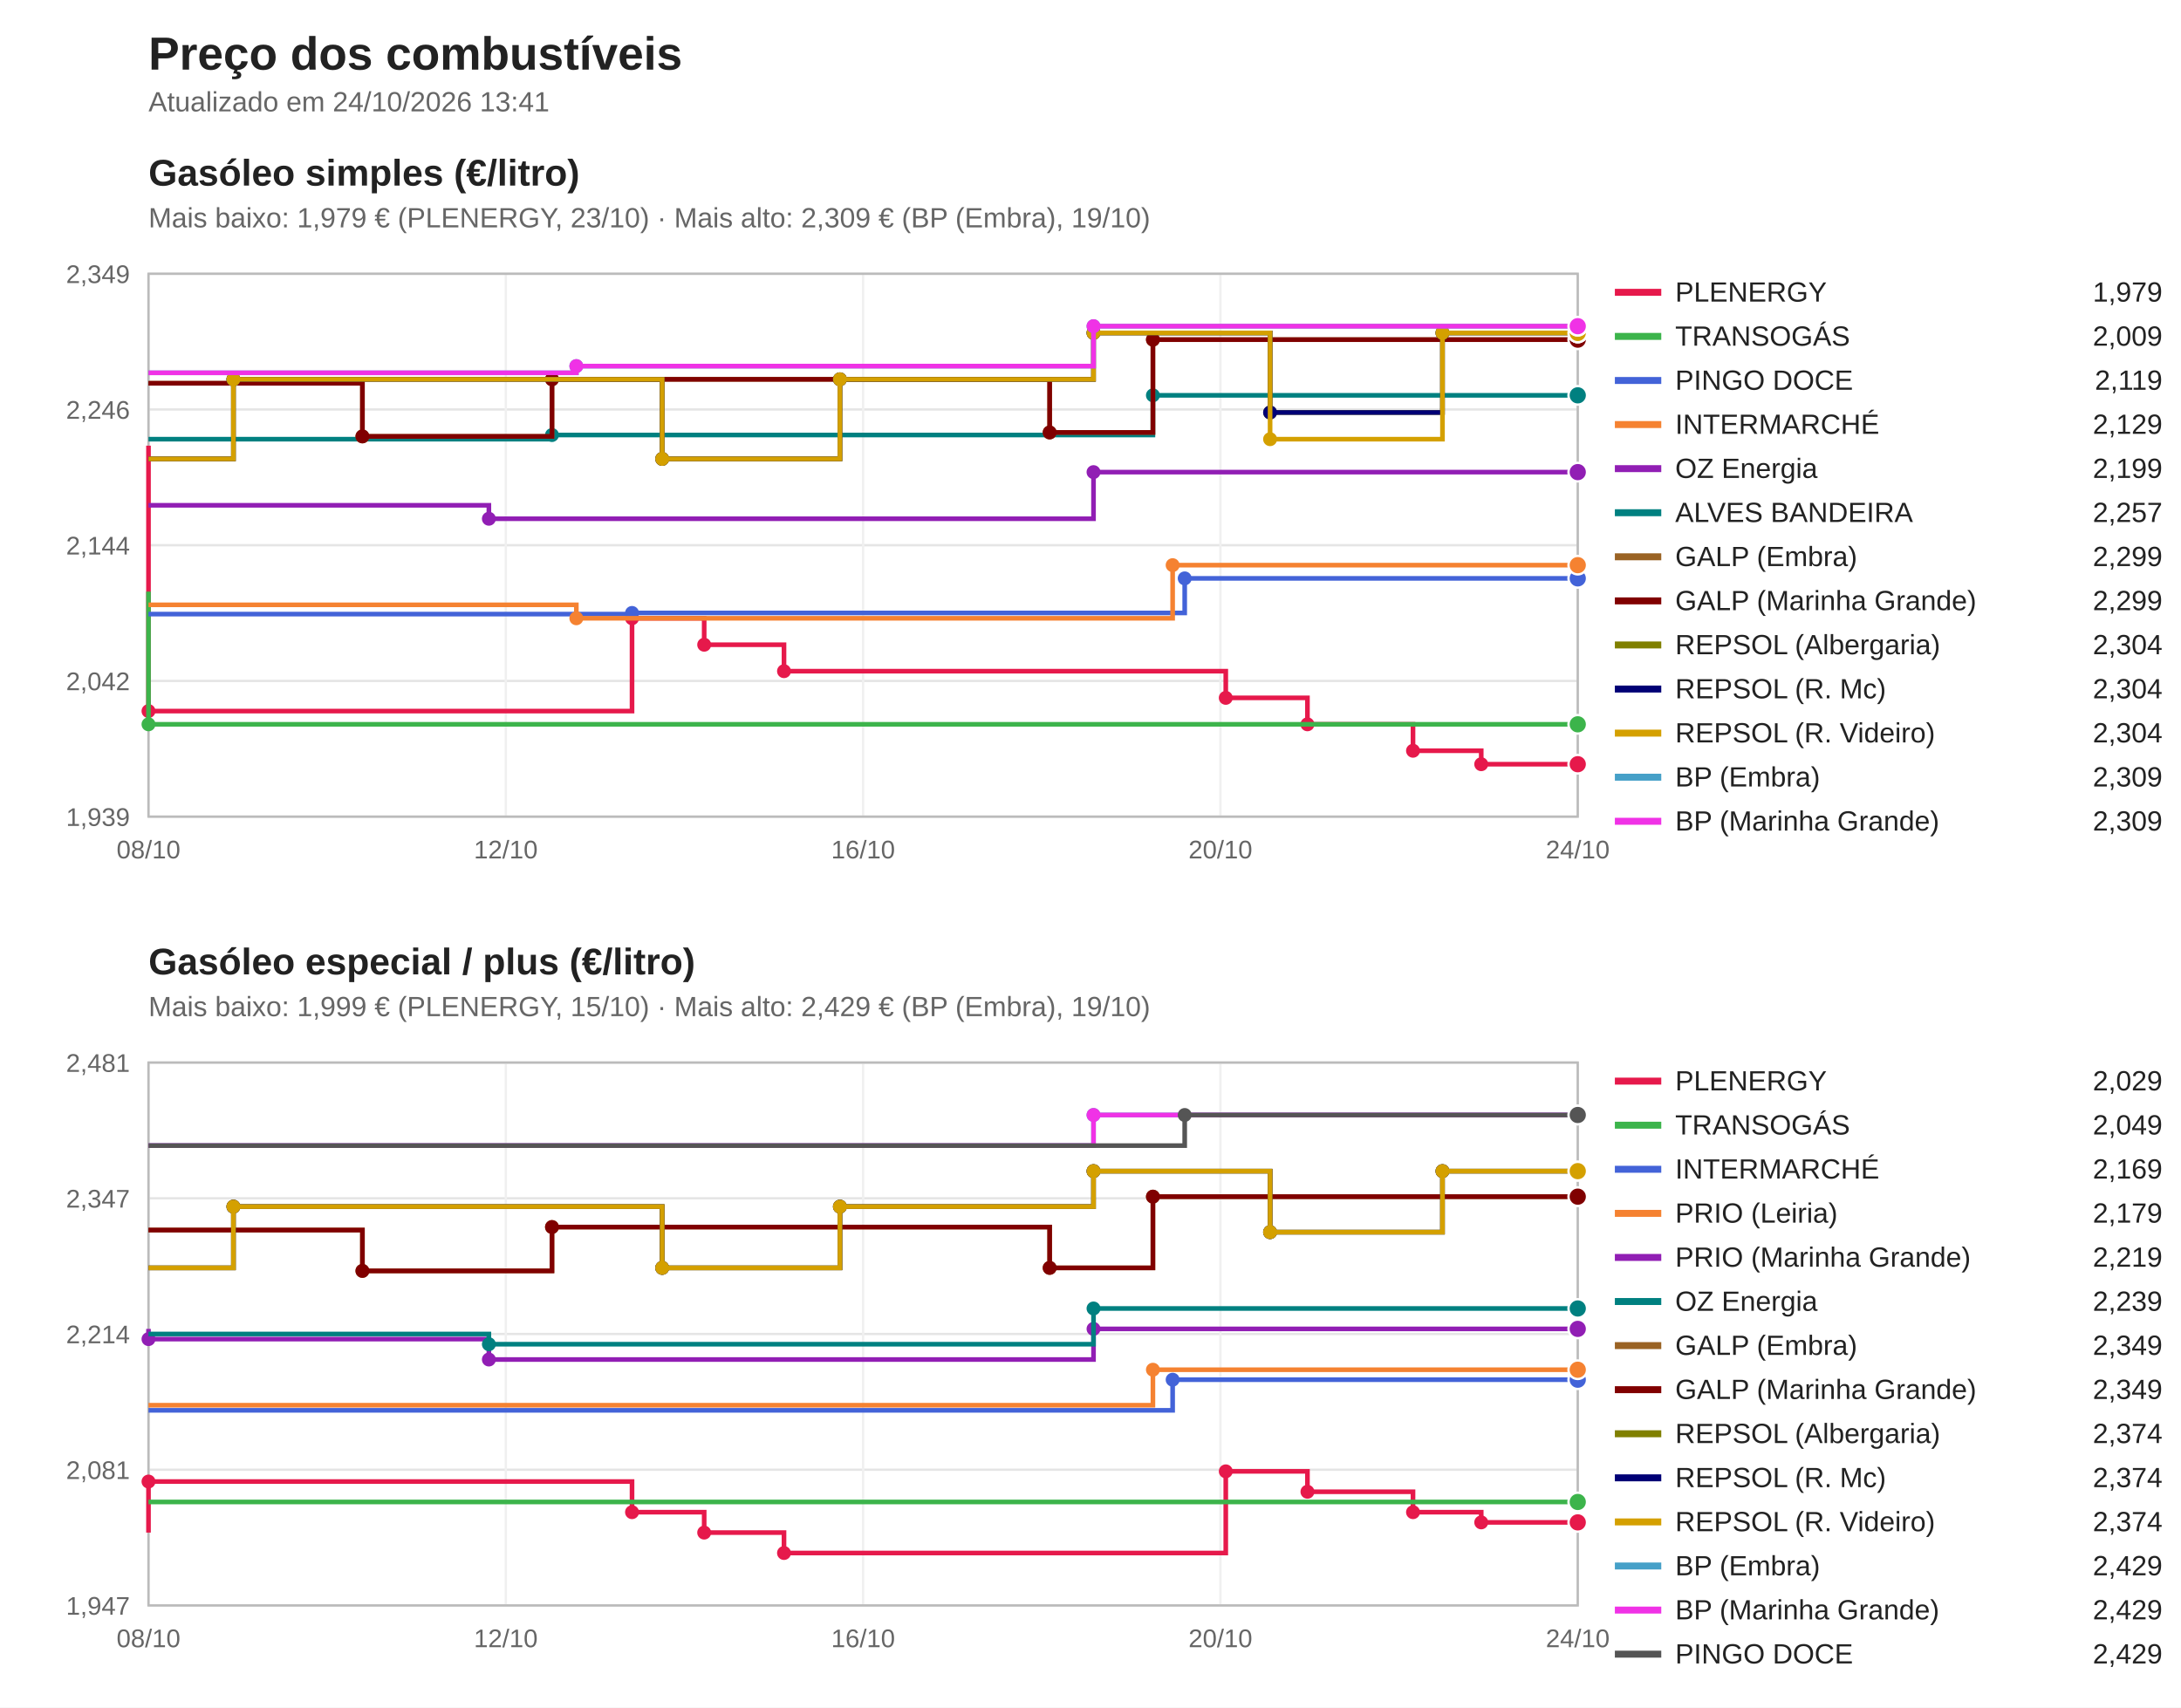
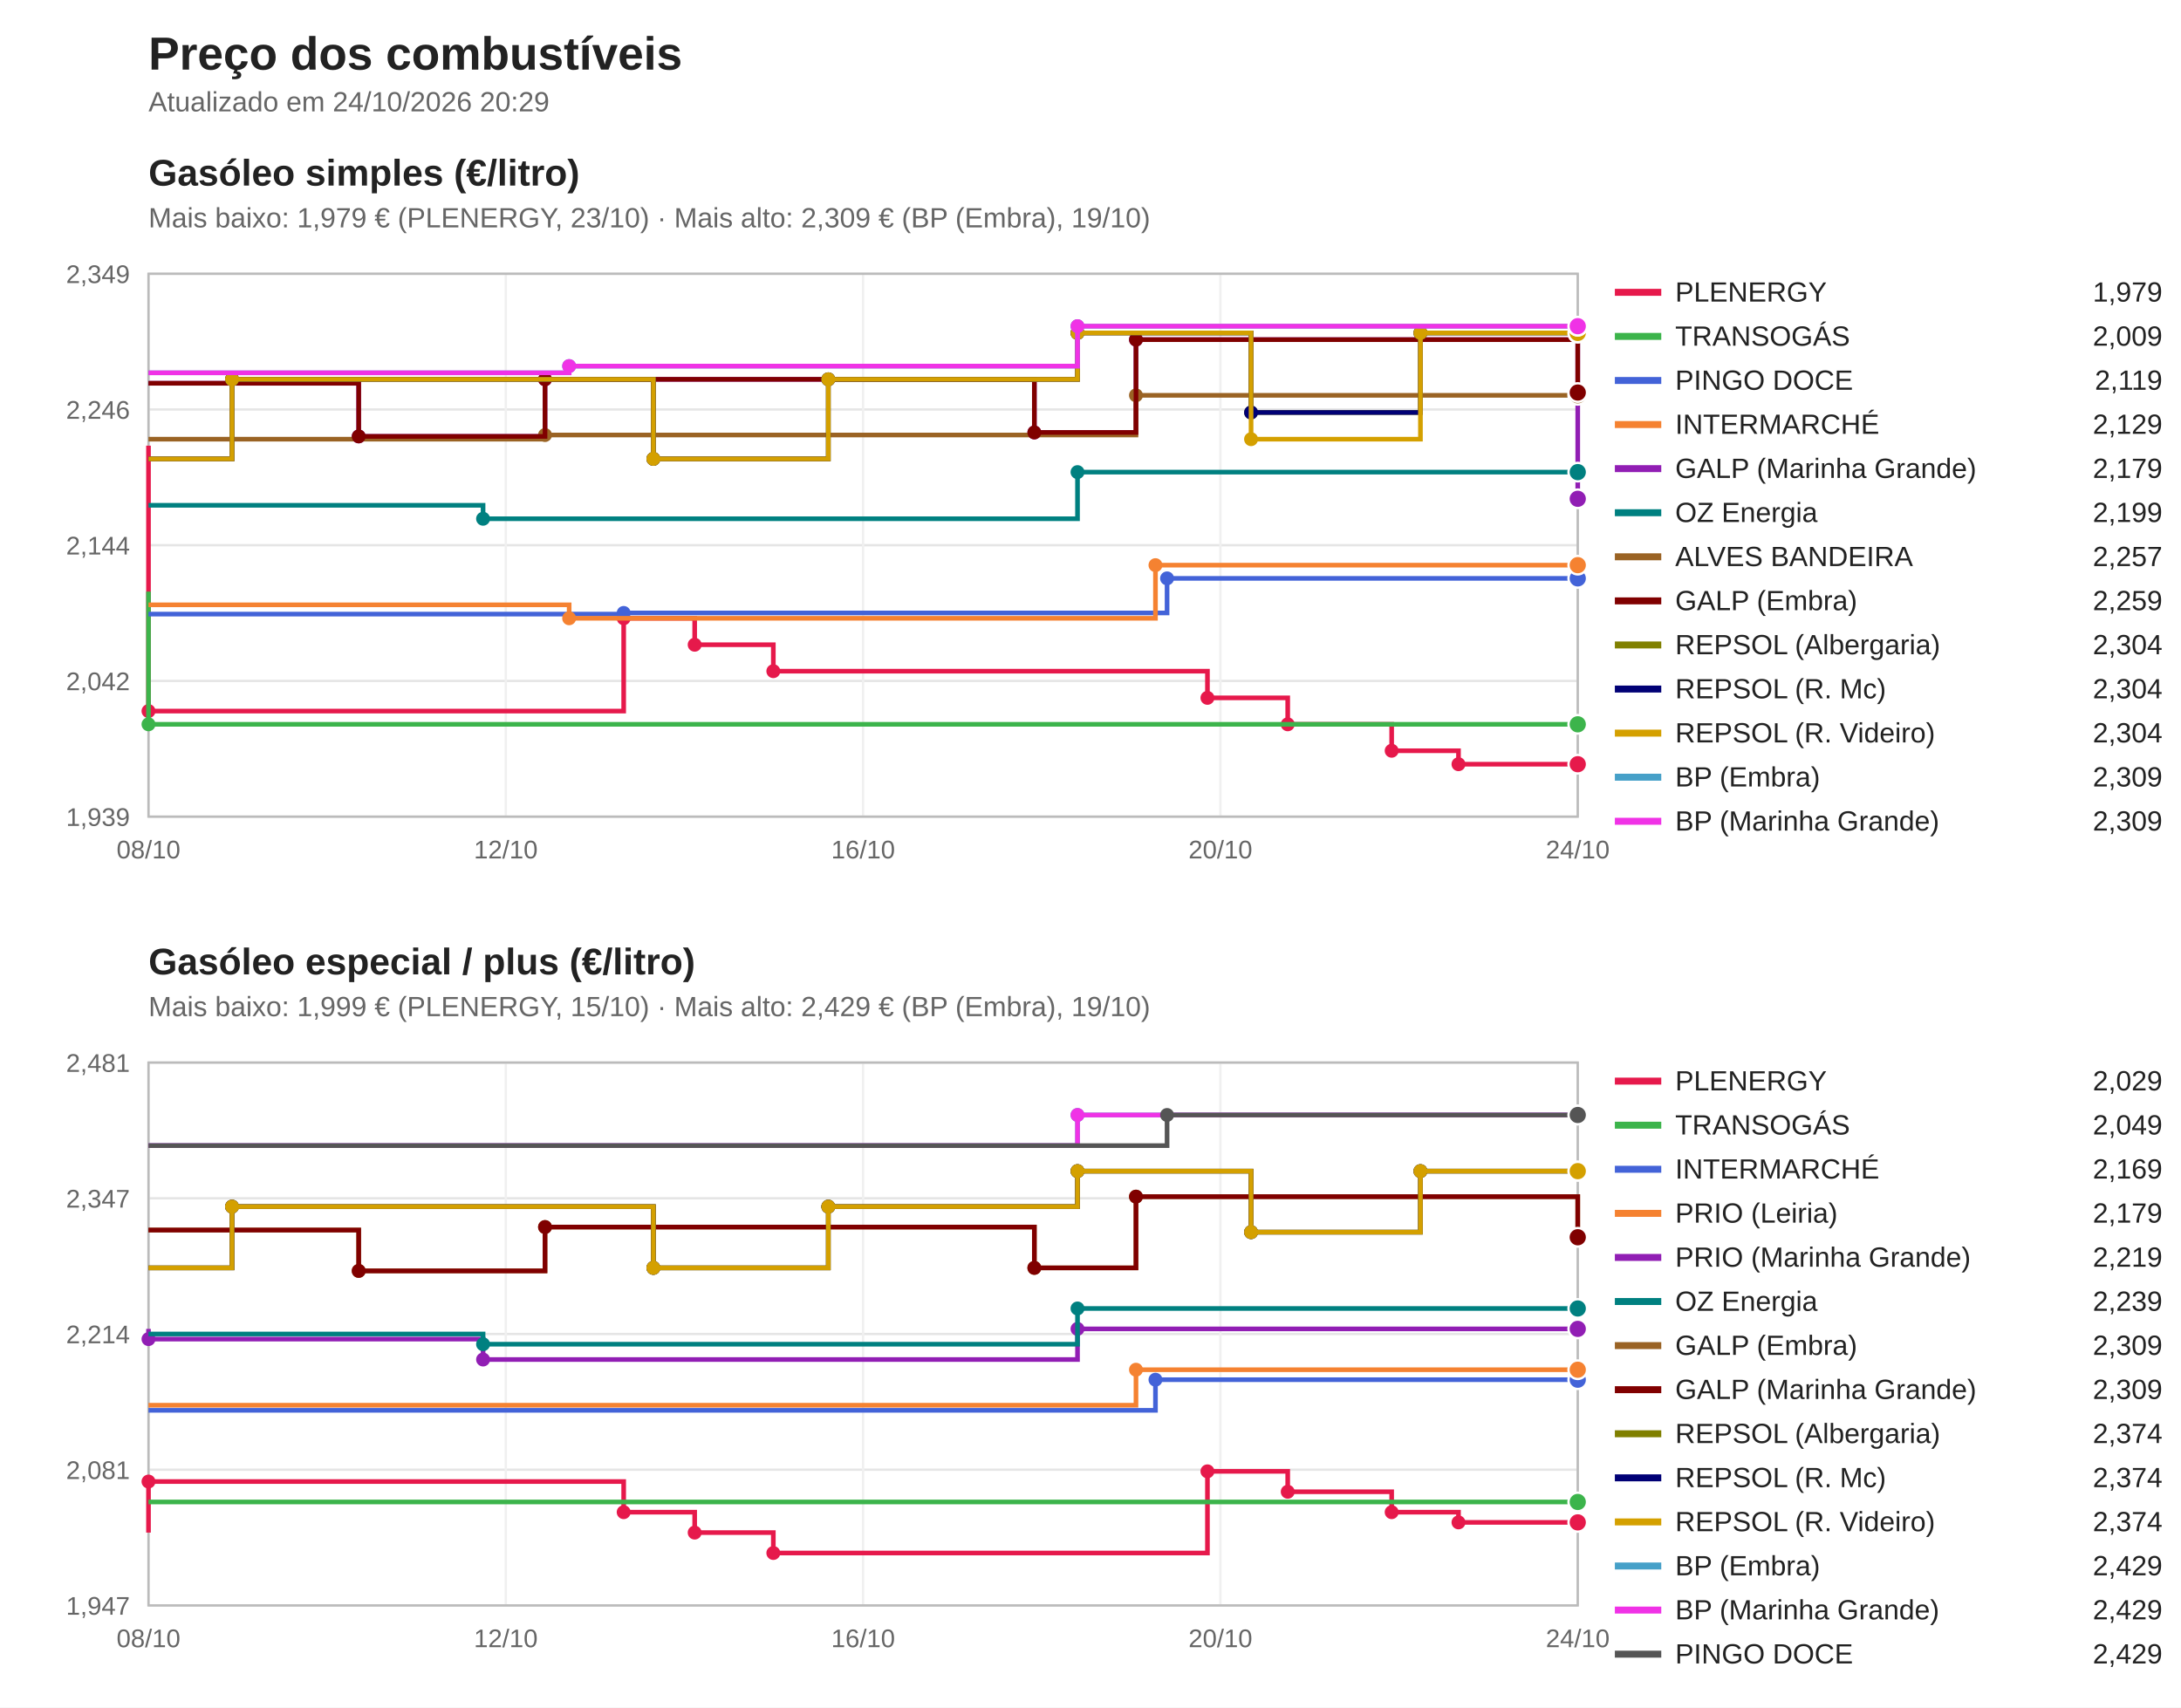
<svg xmlns="http://www.w3.org/2000/svg" viewBox="0 0 940 736" width="940" height="736" font-family="Segoe UI, Arial, sans-serif">
  <rect width="940" height="736" fill="#ffffff" />
  <text x="64" y="30" font-size="20" font-weight="bold" fill="#222">Preço dos combustíveis</text>
-   <text x="64" y="48" font-size="12" fill="#666">Atualizado em 24/10/2026 13:41</text>
+   <text x="64" y="48" font-size="12" fill="#666">Atualizado em 24/10/2026 20:29</text>
  <text x="64" y="80" font-size="16" font-weight="bold" fill="#222">Gasóleo simples (€/litro)</text>
  <text x="64" y="98" font-size="12" fill="#666">Mais baixo: 1,979 € (PLENERGY, 23/10) · Mais alto: 2,309 € (BP (Embra), 19/10)</text>
  <line x1="64" y1="352.0" x2="680" y2="352.0" stroke="#e5e5e5" />
  <text x="56" y="356.0" font-size="11" fill="#666" text-anchor="end">1,939</text>
  <line x1="64" y1="293.5" x2="680" y2="293.5" stroke="#e5e5e5" />
  <text x="56" y="297.5" font-size="11" fill="#666" text-anchor="end">2,042</text>
  <line x1="64" y1="235.0" x2="680" y2="235.0" stroke="#e5e5e5" />
  <text x="56" y="239.0" font-size="11" fill="#666" text-anchor="end">2,144</text>
  <line x1="64" y1="176.5" x2="680" y2="176.5" stroke="#e5e5e5" />
  <text x="56" y="180.5" font-size="11" fill="#666" text-anchor="end">2,246</text>
  <line x1="64" y1="118.0" x2="680" y2="118.0" stroke="#e5e5e5" />
  <text x="56" y="122.0" font-size="11" fill="#666" text-anchor="end">2,349</text>
  <line x1="64.0" y1="118" x2="64.0" y2="352" stroke="#f0f0f0" />
  <text x="64.0" y="370" font-size="11" fill="#666" text-anchor="middle">08/10</text>
  <line x1="218.0" y1="118" x2="218.0" y2="352" stroke="#f0f0f0" />
  <text x="218.0" y="370" font-size="11" fill="#666" text-anchor="middle">12/10</text>
  <line x1="372.0" y1="118" x2="372.0" y2="352" stroke="#f0f0f0" />
  <text x="372.0" y="370" font-size="11" fill="#666" text-anchor="middle">16/10</text>
  <line x1="526.0" y1="118" x2="526.0" y2="352" stroke="#f0f0f0" />
  <text x="526.0" y="370" font-size="11" fill="#666" text-anchor="middle">20/10</text>
  <line x1="680.0" y1="118" x2="680.0" y2="352" stroke="#f0f0f0" />
  <text x="680.0" y="370" font-size="11" fill="#666" text-anchor="middle">24/10</text>
  <rect x="64" y="118" width="616" height="234" fill="none" stroke="#bbb" />
-   <path d="M64.0,192.1 H64.0 V306.5 H272.4 V266.5 H303.5 V277.9 H337.9 V289.3 H528.3 V300.8 H563.5 V312.2 H609.0 V323.6 H638.4 V329.4 H680.0 V329.4" fill="none" stroke="#e6194b" stroke-width="2" />
+   <path d="M64.0,192.1 H64.0 V306.5 H268.8 V266.5 H299.4 V277.9 H333.3 V289.3 H520.4 V300.8 H555.0 V312.2 H599.8 V323.6 H628.6 V329.4 H680.0 V329.4" fill="none" stroke="#e6194b" stroke-width="2" />
  <circle cx="64.0" cy="306.5" r="3" fill="#e6194b" />
-   <circle cx="272.4" cy="266.5" r="3" fill="#e6194b" />
-   <circle cx="303.5" cy="277.9" r="3" fill="#e6194b" />
-   <circle cx="337.9" cy="289.3" r="3" fill="#e6194b" />
-   <circle cx="528.3" cy="300.8" r="3" fill="#e6194b" />
-   <circle cx="563.5" cy="312.2" r="3" fill="#e6194b" />
-   <circle cx="609.0" cy="323.6" r="3" fill="#e6194b" />
-   <circle cx="638.4" cy="329.4" r="3" fill="#e6194b" />
+   <circle cx="268.8" cy="266.5" r="3" fill="#e6194b" />
+   <circle cx="299.4" cy="277.9" r="3" fill="#e6194b" />
+   <circle cx="333.3" cy="289.3" r="3" fill="#e6194b" />
+   <circle cx="520.4" cy="300.8" r="3" fill="#e6194b" />
+   <circle cx="555.0" cy="312.2" r="3" fill="#e6194b" />
+   <circle cx="599.8" cy="323.6" r="3" fill="#e6194b" />
+   <circle cx="628.6" cy="329.4" r="3" fill="#e6194b" />
  <circle cx="680.0" cy="329.4" r="4" fill="#e6194b" stroke="#fff" />
  <line x1="696" y1="126" x2="716" y2="126" stroke="#e6194b" stroke-width="3" />
  <text x="722" y="130" font-size="12" fill="#222">PLENERGY</text>
  <text x="932" y="130" font-size="12" fill="#222" text-anchor="end">1,979</text>
  <path d="M64.0,255.0 H64.0 V312.2 H680.0 V312.2" fill="none" stroke="#3cb44b" stroke-width="2" />
  <circle cx="64.0" cy="312.2" r="3" fill="#3cb44b" />
  <circle cx="680.0" cy="312.2" r="4" fill="#3cb44b" stroke="#fff" />
  <line x1="696" y1="145" x2="716" y2="145" stroke="#3cb44b" stroke-width="3" />
  <text x="722" y="149" font-size="12" fill="#222">TRANSOGÁS</text>
  <text x="932" y="149" font-size="12" fill="#222" text-anchor="end">2,009</text>
-   <path d="M64.0,264.7 H272.4 V264.2 H510.6 V249.3 H680.0 V249.3" fill="none" stroke="#4363d8" stroke-width="2" />
-   <circle cx="272.4" cy="264.2" r="3" fill="#4363d8" />
-   <circle cx="510.6" cy="249.3" r="3" fill="#4363d8" />
+   <path d="M64.0,264.7 H268.8 V264.2 H503.0 V249.3 H680.0 V249.3" fill="none" stroke="#4363d8" stroke-width="2" />
+   <circle cx="268.8" cy="264.2" r="3" fill="#4363d8" />
+   <circle cx="503.0" cy="249.3" r="3" fill="#4363d8" />
  <circle cx="680.0" cy="249.3" r="4" fill="#4363d8" stroke="#fff" />
  <line x1="696" y1="164" x2="716" y2="164" stroke="#4363d8" stroke-width="3" />
  <text x="722" y="168" font-size="12" fill="#222">PINGO DOCE</text>
  <text x="932" y="168" font-size="12" fill="#222" text-anchor="end">2,119</text>
-   <path d="M64.0,260.7 H248.4 V266.5 H505.4 V243.6 H680.0 V243.6" fill="none" stroke="#f58231" stroke-width="2" />
-   <circle cx="248.4" cy="266.5" r="3" fill="#f58231" />
-   <circle cx="505.4" cy="243.6" r="3" fill="#f58231" />
+   <path d="M64.0,260.7 H245.3 V266.5 H498.0 V243.6 H680.0 V243.6" fill="none" stroke="#f58231" stroke-width="2" />
+   <circle cx="245.3" cy="266.5" r="3" fill="#f58231" />
+   <circle cx="498.0" cy="243.6" r="3" fill="#f58231" />
  <circle cx="680.0" cy="243.6" r="4" fill="#f58231" stroke="#fff" />
  <line x1="696" y1="183" x2="716" y2="183" stroke="#f58231" stroke-width="3" />
  <text x="722" y="187" font-size="12" fill="#222">INTERMARCHÉ</text>
  <text x="932" y="187" font-size="12" fill="#222" text-anchor="end">2,129</text>
-   <path d="M64.0,217.8 H210.7 V223.6 H471.3 V203.5 H680.0 V203.5" fill="none" stroke="#911eb4" stroke-width="2" />
-   <circle cx="210.7" cy="223.6" r="3" fill="#911eb4" />
-   <circle cx="471.3" cy="203.5" r="3" fill="#911eb4" />
-   <circle cx="680.0" cy="203.5" r="4" fill="#911eb4" stroke="#fff" />
+   <path d="M64.0,165.2 H154.6 V188.1 H234.9 V163.5 H445.8 V186.4 H489.6 V146.4 H680.0 V215.0 H680.0 V215.0" fill="none" stroke="#911eb4" stroke-width="2" />
+   <circle cx="154.6" cy="188.1" r="3" fill="#911eb4" />
+   <circle cx="234.9" cy="163.5" r="3" fill="#911eb4" />
+   <circle cx="445.8" cy="186.4" r="3" fill="#911eb4" />
+   <circle cx="489.6" cy="146.4" r="3" fill="#911eb4" />
+   <circle cx="680.0" cy="215.0" r="3" fill="#911eb4" />
+   <circle cx="680.0" cy="215.0" r="4" fill="#911eb4" stroke="#fff" />
  <line x1="696" y1="202" x2="716" y2="202" stroke="#911eb4" stroke-width="3" />
-   <text x="722" y="206" font-size="12" fill="#222">OZ Energia</text>
-   <text x="932" y="206" font-size="12" fill="#222" text-anchor="end">2,199</text>
-   <path d="M64.0,189.3 H237.9 V187.5 H496.9 V170.4 H680.0 V170.4" fill="none" stroke="#008080" stroke-width="2" />
-   <circle cx="237.9" cy="187.5" r="3" fill="#008080" />
-   <circle cx="496.9" cy="170.4" r="3" fill="#008080" />
-   <circle cx="680.0" cy="170.4" r="4" fill="#008080" stroke="#fff" />
+   <text x="722" y="206" font-size="12" fill="#222">GALP (Marinha Grande)</text>
+   <text x="932" y="206" font-size="12" fill="#222" text-anchor="end">2,179</text>
+   <path d="M64.0,217.8 H208.2 V223.6 H464.4 V203.5 H680.0 V203.5" fill="none" stroke="#008080" stroke-width="2" />
+   <circle cx="208.2" cy="223.6" r="3" fill="#008080" />
+   <circle cx="464.4" cy="203.5" r="3" fill="#008080" />
+   <circle cx="680.0" cy="203.5" r="4" fill="#008080" stroke="#fff" />
  <line x1="696" y1="221" x2="716" y2="221" stroke="#008080" stroke-width="3" />
-   <text x="722" y="225" font-size="12" fill="#222">ALVES BANDEIRA</text>
-   <text x="932" y="225" font-size="12" fill="#222" text-anchor="end">2,257</text>
-   <path d="M64.0,165.2 H156.2 V188.1 H237.9 V163.5 H452.4 V186.4 H496.9 V146.4 H680.0 V146.4" fill="none" stroke="#9a6324" stroke-width="2" />
-   <circle cx="156.2" cy="188.1" r="3" fill="#9a6324" />
-   <circle cx="237.9" cy="163.5" r="3" fill="#9a6324" />
-   <circle cx="452.4" cy="186.4" r="3" fill="#9a6324" />
-   <circle cx="496.9" cy="146.4" r="3" fill="#9a6324" />
-   <circle cx="680.0" cy="146.4" r="4" fill="#9a6324" stroke="#fff" />
+   <text x="722" y="225" font-size="12" fill="#222">OZ Energia</text>
+   <text x="932" y="225" font-size="12" fill="#222" text-anchor="end">2,199</text>
+   <path d="M64.0,189.3 H234.9 V187.5 H489.6 V170.4 H680.0 V170.4" fill="none" stroke="#9a6324" stroke-width="2" />
+   <circle cx="234.9" cy="187.5" r="3" fill="#9a6324" />
+   <circle cx="489.6" cy="170.4" r="3" fill="#9a6324" />
+   <circle cx="680.0" cy="170.4" r="4" fill="#9a6324" stroke="#fff" />
  <line x1="696" y1="240" x2="716" y2="240" stroke="#9a6324" stroke-width="3" />
-   <text x="722" y="244" font-size="12" fill="#222">GALP (Embra)</text>
-   <text x="932" y="244" font-size="12" fill="#222" text-anchor="end">2,299</text>
-   <path d="M64.0,165.2 H156.2 V188.1 H237.9 V163.5 H452.4 V186.4 H496.9 V146.4 H680.0 V146.4" fill="none" stroke="#800000" stroke-width="2" />
-   <circle cx="156.2" cy="188.1" r="3" fill="#800000" />
-   <circle cx="237.9" cy="163.5" r="3" fill="#800000" />
-   <circle cx="452.4" cy="186.4" r="3" fill="#800000" />
-   <circle cx="496.9" cy="146.4" r="3" fill="#800000" />
-   <circle cx="680.0" cy="146.4" r="4" fill="#800000" stroke="#fff" />
+   <text x="722" y="244" font-size="12" fill="#222">ALVES BANDEIRA</text>
+   <text x="932" y="244" font-size="12" fill="#222" text-anchor="end">2,257</text>
+   <path d="M64.0,165.2 H154.6 V188.1 H234.9 V163.5 H445.8 V186.4 H489.6 V146.4 H680.0 V169.2 H680.0 V169.2" fill="none" stroke="#800000" stroke-width="2" />
+   <circle cx="154.6" cy="188.1" r="3" fill="#800000" />
+   <circle cx="234.9" cy="163.5" r="3" fill="#800000" />
+   <circle cx="445.8" cy="186.4" r="3" fill="#800000" />
+   <circle cx="489.6" cy="146.4" r="3" fill="#800000" />
+   <circle cx="680.0" cy="169.2" r="3" fill="#800000" />
+   <circle cx="680.0" cy="169.2" r="4" fill="#800000" stroke="#fff" />
  <line x1="696" y1="259" x2="716" y2="259" stroke="#800000" stroke-width="3" />
-   <text x="722" y="263" font-size="12" fill="#222">GALP (Marinha Grande)</text>
-   <text x="932" y="263" font-size="12" fill="#222" text-anchor="end">2,299</text>
-   <path d="M64.0,197.8 H100.6 V163.5 H285.4 V197.8 H362.0 V163.5 H471.3 V143.5 H547.4 V177.8 H621.7 V143.5 H680.0 V143.5" fill="none" stroke="#808000" stroke-width="2" />
-   <circle cx="100.6" cy="163.5" r="3" fill="#808000" />
-   <circle cx="285.4" cy="197.8" r="3" fill="#808000" />
-   <circle cx="362.0" cy="163.5" r="3" fill="#808000" />
-   <circle cx="471.3" cy="143.5" r="3" fill="#808000" />
-   <circle cx="547.4" cy="177.8" r="3" fill="#808000" />
-   <circle cx="621.7" cy="143.5" r="3" fill="#808000" />
+   <text x="722" y="263" font-size="12" fill="#222">GALP (Embra)</text>
+   <text x="932" y="263" font-size="12" fill="#222" text-anchor="end">2,259</text>
+   <path d="M64.0,197.8 H100.0 V163.5 H281.6 V197.8 H357.0 V163.5 H464.4 V143.5 H539.2 V177.8 H612.2 V143.5 H680.0 V143.5" fill="none" stroke="#808000" stroke-width="2" />
+   <circle cx="100.0" cy="163.5" r="3" fill="#808000" />
+   <circle cx="281.6" cy="197.8" r="3" fill="#808000" />
+   <circle cx="357.0" cy="163.5" r="3" fill="#808000" />
+   <circle cx="464.4" cy="143.5" r="3" fill="#808000" />
+   <circle cx="539.2" cy="177.8" r="3" fill="#808000" />
+   <circle cx="612.2" cy="143.5" r="3" fill="#808000" />
  <circle cx="680.0" cy="143.5" r="4" fill="#808000" stroke="#fff" />
  <line x1="696" y1="278" x2="716" y2="278" stroke="#808000" stroke-width="3" />
  <text x="722" y="282" font-size="12" fill="#222">REPSOL (Albergaria)</text>
  <text x="932" y="282" font-size="12" fill="#222" text-anchor="end">2,304</text>
-   <path d="M64.0,197.8 H100.6 V163.5 H285.4 V197.8 H362.0 V163.5 H471.3 V143.5 H547.4 V177.8 H621.7 V143.5 H680.0 V143.5" fill="none" stroke="#000075" stroke-width="2" />
-   <circle cx="100.6" cy="163.5" r="3" fill="#000075" />
-   <circle cx="285.4" cy="197.8" r="3" fill="#000075" />
-   <circle cx="362.0" cy="163.5" r="3" fill="#000075" />
-   <circle cx="471.3" cy="143.5" r="3" fill="#000075" />
-   <circle cx="547.4" cy="177.8" r="3" fill="#000075" />
-   <circle cx="621.7" cy="143.5" r="3" fill="#000075" />
+   <path d="M64.0,197.8 H100.0 V163.5 H281.6 V197.8 H357.0 V163.5 H464.4 V143.5 H539.2 V177.8 H612.2 V143.5 H680.0 V143.5" fill="none" stroke="#000075" stroke-width="2" />
+   <circle cx="100.0" cy="163.5" r="3" fill="#000075" />
+   <circle cx="281.6" cy="197.8" r="3" fill="#000075" />
+   <circle cx="357.0" cy="163.5" r="3" fill="#000075" />
+   <circle cx="464.4" cy="143.5" r="3" fill="#000075" />
+   <circle cx="539.2" cy="177.8" r="3" fill="#000075" />
+   <circle cx="612.2" cy="143.5" r="3" fill="#000075" />
  <circle cx="680.0" cy="143.5" r="4" fill="#000075" stroke="#fff" />
  <line x1="696" y1="297" x2="716" y2="297" stroke="#000075" stroke-width="3" />
  <text x="722" y="301" font-size="12" fill="#222">REPSOL (R. Mc)</text>
  <text x="932" y="301" font-size="12" fill="#222" text-anchor="end">2,304</text>
-   <path d="M64.0,197.8 H100.6 V163.5 H285.4 V197.8 H362.0 V163.5 H471.3 V143.5 H547.4 V189.3 H621.7 V143.5 H680.0 V143.5" fill="none" stroke="#d4a000" stroke-width="2" />
-   <circle cx="100.6" cy="163.5" r="3" fill="#d4a000" />
-   <circle cx="285.4" cy="197.8" r="3" fill="#d4a000" />
-   <circle cx="362.0" cy="163.5" r="3" fill="#d4a000" />
-   <circle cx="471.3" cy="143.5" r="3" fill="#d4a000" />
-   <circle cx="547.4" cy="189.3" r="3" fill="#d4a000" />
-   <circle cx="621.7" cy="143.5" r="3" fill="#d4a000" />
+   <path d="M64.0,197.8 H100.0 V163.5 H281.6 V197.8 H357.0 V163.5 H464.4 V143.5 H539.2 V189.3 H612.2 V143.5 H680.0 V143.5" fill="none" stroke="#d4a000" stroke-width="2" />
+   <circle cx="100.0" cy="163.5" r="3" fill="#d4a000" />
+   <circle cx="281.6" cy="197.8" r="3" fill="#d4a000" />
+   <circle cx="357.0" cy="163.5" r="3" fill="#d4a000" />
+   <circle cx="464.4" cy="143.5" r="3" fill="#d4a000" />
+   <circle cx="539.2" cy="189.3" r="3" fill="#d4a000" />
+   <circle cx="612.2" cy="143.5" r="3" fill="#d4a000" />
  <circle cx="680.0" cy="143.5" r="4" fill="#d4a000" stroke="#fff" />
  <line x1="696" y1="316" x2="716" y2="316" stroke="#d4a000" stroke-width="3" />
  <text x="722" y="320" font-size="12" fill="#222">REPSOL (R. Videiro)</text>
  <text x="932" y="320" font-size="12" fill="#222" text-anchor="end">2,304</text>
-   <path d="M64.0,160.7 H248.4 V157.8 H471.3 V140.6 H680.0 V140.6" fill="none" stroke="#46a0c8" stroke-width="2" />
-   <circle cx="248.4" cy="157.8" r="3" fill="#46a0c8" />
-   <circle cx="471.3" cy="140.6" r="3" fill="#46a0c8" />
+   <path d="M64.0,160.7 H245.3 V157.8 H464.4 V140.6 H680.0 V140.6" fill="none" stroke="#46a0c8" stroke-width="2" />
+   <circle cx="245.3" cy="157.8" r="3" fill="#46a0c8" />
+   <circle cx="464.4" cy="140.6" r="3" fill="#46a0c8" />
  <circle cx="680.0" cy="140.6" r="4" fill="#46a0c8" stroke="#fff" />
  <line x1="696" y1="335" x2="716" y2="335" stroke="#46a0c8" stroke-width="3" />
  <text x="722" y="339" font-size="12" fill="#222">BP (Embra)</text>
  <text x="932" y="339" font-size="12" fill="#222" text-anchor="end">2,309</text>
-   <path d="M64.0,160.7 H248.4 V157.8 H471.3 V140.6 H680.0 V140.6" fill="none" stroke="#f032e6" stroke-width="2" />
-   <circle cx="248.4" cy="157.8" r="3" fill="#f032e6" />
-   <circle cx="471.3" cy="140.6" r="3" fill="#f032e6" />
+   <path d="M64.0,160.7 H245.3 V157.8 H464.4 V140.6 H680.0 V140.6" fill="none" stroke="#f032e6" stroke-width="2" />
+   <circle cx="245.3" cy="157.8" r="3" fill="#f032e6" />
+   <circle cx="464.4" cy="140.6" r="3" fill="#f032e6" />
  <circle cx="680.0" cy="140.6" r="4" fill="#f032e6" stroke="#fff" />
  <line x1="696" y1="354" x2="716" y2="354" stroke="#f032e6" stroke-width="3" />
  <text x="722" y="358" font-size="12" fill="#222">BP (Marinha Grande)</text>
  <text x="932" y="358" font-size="12" fill="#222" text-anchor="end">2,309</text>
  <text x="64" y="420" font-size="16" font-weight="bold" fill="#222">Gasóleo especial / plus (€/litro)</text>
  <text x="64" y="438" font-size="12" fill="#666">Mais baixo: 1,999 € (PLENERGY, 15/10) · Mais alto: 2,429 € (BP (Embra), 19/10)</text>
  <line x1="64" y1="692.0" x2="680" y2="692.0" stroke="#e5e5e5" />
  <text x="56" y="696.0" font-size="11" fill="#666" text-anchor="end">1,947</text>
  <line x1="64" y1="633.5" x2="680" y2="633.5" stroke="#e5e5e5" />
  <text x="56" y="637.5" font-size="11" fill="#666" text-anchor="end">2,081</text>
  <line x1="64" y1="575.0" x2="680" y2="575.0" stroke="#e5e5e5" />
  <text x="56" y="579.0" font-size="11" fill="#666" text-anchor="end">2,214</text>
  <line x1="64" y1="516.5" x2="680" y2="516.5" stroke="#e5e5e5" />
  <text x="56" y="520.5" font-size="11" fill="#666" text-anchor="end">2,347</text>
  <line x1="64" y1="458.0" x2="680" y2="458.0" stroke="#e5e5e5" />
  <text x="56" y="462.0" font-size="11" fill="#666" text-anchor="end">2,481</text>
  <line x1="64.0" y1="458" x2="64.0" y2="692" stroke="#f0f0f0" />
  <text x="64.0" y="710" font-size="11" fill="#666" text-anchor="middle">08/10</text>
  <line x1="218.0" y1="458" x2="218.0" y2="692" stroke="#f0f0f0" />
  <text x="218.0" y="710" font-size="11" fill="#666" text-anchor="middle">12/10</text>
  <line x1="372.0" y1="458" x2="372.0" y2="692" stroke="#f0f0f0" />
  <text x="372.0" y="710" font-size="11" fill="#666" text-anchor="middle">16/10</text>
  <line x1="526.0" y1="458" x2="526.0" y2="692" stroke="#f0f0f0" />
  <text x="526.0" y="710" font-size="11" fill="#666" text-anchor="middle">20/10</text>
  <line x1="680.0" y1="458" x2="680.0" y2="692" stroke="#f0f0f0" />
  <text x="680.0" y="710" font-size="11" fill="#666" text-anchor="middle">24/10</text>
  <rect x="64" y="458" width="616" height="234" fill="none" stroke="#bbb" />
-   <path d="M64.0,660.6 H64.0 V638.6 H272.4 V651.8 H303.5 V660.6 H337.9 V669.4 H528.3 V634.2 H563.5 V643.0 H609.0 V651.8 H638.4 V656.2 H680.0 V656.2" fill="none" stroke="#e6194b" stroke-width="2" />
+   <path d="M64.0,660.6 H64.0 V638.6 H268.8 V651.8 H299.4 V660.6 H333.3 V669.4 H520.4 V634.2 H555.0 V643.0 H599.8 V651.8 H628.6 V656.2 H680.0 V656.2" fill="none" stroke="#e6194b" stroke-width="2" />
  <circle cx="64.0" cy="638.6" r="3" fill="#e6194b" />
-   <circle cx="272.4" cy="651.8" r="3" fill="#e6194b" />
-   <circle cx="303.5" cy="660.6" r="3" fill="#e6194b" />
-   <circle cx="337.9" cy="669.4" r="3" fill="#e6194b" />
-   <circle cx="528.3" cy="634.2" r="3" fill="#e6194b" />
-   <circle cx="563.5" cy="643.0" r="3" fill="#e6194b" />
-   <circle cx="609.0" cy="651.8" r="3" fill="#e6194b" />
-   <circle cx="638.4" cy="656.2" r="3" fill="#e6194b" />
+   <circle cx="268.8" cy="651.8" r="3" fill="#e6194b" />
+   <circle cx="299.4" cy="660.6" r="3" fill="#e6194b" />
+   <circle cx="333.3" cy="669.4" r="3" fill="#e6194b" />
+   <circle cx="520.4" cy="634.2" r="3" fill="#e6194b" />
+   <circle cx="555.0" cy="643.0" r="3" fill="#e6194b" />
+   <circle cx="599.8" cy="651.8" r="3" fill="#e6194b" />
+   <circle cx="628.6" cy="656.2" r="3" fill="#e6194b" />
  <circle cx="680.0" cy="656.2" r="4" fill="#e6194b" stroke="#fff" />
  <line x1="696" y1="466" x2="716" y2="466" stroke="#e6194b" stroke-width="3" />
  <text x="722" y="470" font-size="12" fill="#222">PLENERGY</text>
  <text x="932" y="470" font-size="12" fill="#222" text-anchor="end">2,029</text>
  <path d="M64.0,647.4 H680.0 V647.4" fill="none" stroke="#3cb44b" stroke-width="2" />
  <circle cx="680.0" cy="647.4" r="4" fill="#3cb44b" stroke="#fff" />
  <line x1="696" y1="485" x2="716" y2="485" stroke="#3cb44b" stroke-width="3" />
  <text x="722" y="489" font-size="12" fill="#222">TRANSOGÁS</text>
  <text x="932" y="489" font-size="12" fill="#222" text-anchor="end">2,049</text>
-   <path d="M64.0,607.9 H505.4 V594.7 H680.0 V594.7" fill="none" stroke="#4363d8" stroke-width="2" />
-   <circle cx="505.4" cy="594.7" r="3" fill="#4363d8" />
+   <path d="M64.0,607.9 H498.0 V594.7 H680.0 V594.7" fill="none" stroke="#4363d8" stroke-width="2" />
+   <circle cx="498.0" cy="594.7" r="3" fill="#4363d8" />
  <circle cx="680.0" cy="594.7" r="4" fill="#4363d8" stroke="#fff" />
  <line x1="696" y1="504" x2="716" y2="504" stroke="#4363d8" stroke-width="3" />
  <text x="722" y="508" font-size="12" fill="#222">INTERMARCHÉ</text>
  <text x="932" y="508" font-size="12" fill="#222" text-anchor="end">2,169</text>
-   <path d="M64.0,605.7 H496.9 V590.4 H680.0 V590.4" fill="none" stroke="#f58231" stroke-width="2" />
-   <circle cx="496.9" cy="590.4" r="3" fill="#f58231" />
+   <path d="M64.0,605.7 H489.6 V590.4 H680.0 V590.4" fill="none" stroke="#f58231" stroke-width="2" />
+   <circle cx="489.6" cy="590.4" r="3" fill="#f58231" />
  <circle cx="680.0" cy="590.4" r="4" fill="#f58231" stroke="#fff" />
  <line x1="696" y1="523" x2="716" y2="523" stroke="#f58231" stroke-width="3" />
  <text x="722" y="527" font-size="12" fill="#222">PRIO (Leiria)</text>
  <text x="932" y="527" font-size="12" fill="#222" text-anchor="end">2,179</text>
-   <path d="M64.0,572.8 H64.0 V577.2 H210.7 V586.0 H471.3 V572.8 H680.0 V572.8" fill="none" stroke="#911eb4" stroke-width="2" />
+   <path d="M64.0,572.8 H64.0 V577.2 H208.2 V586.0 H464.4 V572.8 H680.0 V572.8" fill="none" stroke="#911eb4" stroke-width="2" />
  <circle cx="64.0" cy="577.2" r="3" fill="#911eb4" />
-   <circle cx="210.7" cy="586.0" r="3" fill="#911eb4" />
-   <circle cx="471.3" cy="572.8" r="3" fill="#911eb4" />
+   <circle cx="208.2" cy="586.0" r="3" fill="#911eb4" />
+   <circle cx="464.4" cy="572.8" r="3" fill="#911eb4" />
  <circle cx="680.0" cy="572.8" r="4" fill="#911eb4" stroke="#fff" />
  <line x1="696" y1="542" x2="716" y2="542" stroke="#911eb4" stroke-width="3" />
  <text x="722" y="546" font-size="12" fill="#222">PRIO (Marinha Grande)</text>
  <text x="932" y="546" font-size="12" fill="#222" text-anchor="end">2,219</text>
-   <path d="M64.0,575.0 H210.7 V579.4 H471.3 V564.0 H680.0 V564.0" fill="none" stroke="#008080" stroke-width="2" />
-   <circle cx="210.7" cy="579.4" r="3" fill="#008080" />
-   <circle cx="471.3" cy="564.0" r="3" fill="#008080" />
+   <path d="M64.0,575.0 H208.2 V579.4 H464.4 V564.0 H680.0 V564.0" fill="none" stroke="#008080" stroke-width="2" />
+   <circle cx="208.2" cy="579.4" r="3" fill="#008080" />
+   <circle cx="464.4" cy="564.0" r="3" fill="#008080" />
  <circle cx="680.0" cy="564.0" r="4" fill="#008080" stroke="#fff" />
  <line x1="696" y1="561" x2="716" y2="561" stroke="#008080" stroke-width="3" />
  <text x="722" y="565" font-size="12" fill="#222">OZ Energia</text>
  <text x="932" y="565" font-size="12" fill="#222" text-anchor="end">2,239</text>
-   <path d="M64.0,530.2 H156.2 V547.8 H237.9 V528.9 H452.4 V546.5 H496.9 V515.8 H680.0 V515.8" fill="none" stroke="#9a6324" stroke-width="2" />
-   <circle cx="156.2" cy="547.8" r="3" fill="#9a6324" />
-   <circle cx="237.9" cy="528.9" r="3" fill="#9a6324" />
-   <circle cx="452.4" cy="546.5" r="3" fill="#9a6324" />
-   <circle cx="496.9" cy="515.8" r="3" fill="#9a6324" />
-   <circle cx="680.0" cy="515.8" r="4" fill="#9a6324" stroke="#fff" />
+   <path d="M64.0,530.2 H154.6 V547.8 H234.9 V528.9 H445.8 V546.5 H489.6 V515.8 H680.0 V533.3 H680.0 V533.3" fill="none" stroke="#9a6324" stroke-width="2" />
+   <circle cx="154.6" cy="547.8" r="3" fill="#9a6324" />
+   <circle cx="234.9" cy="528.9" r="3" fill="#9a6324" />
+   <circle cx="445.8" cy="546.5" r="3" fill="#9a6324" />
+   <circle cx="489.6" cy="515.8" r="3" fill="#9a6324" />
+   <circle cx="680.0" cy="533.3" r="3" fill="#9a6324" />
+   <circle cx="680.0" cy="533.3" r="4" fill="#9a6324" stroke="#fff" />
  <line x1="696" y1="580" x2="716" y2="580" stroke="#9a6324" stroke-width="3" />
  <text x="722" y="584" font-size="12" fill="#222">GALP (Embra)</text>
-   <text x="932" y="584" font-size="12" fill="#222" text-anchor="end">2,349</text>
-   <path d="M64.0,530.2 H156.2 V547.8 H237.9 V528.9 H452.4 V546.5 H496.9 V515.8 H680.0 V515.8" fill="none" stroke="#800000" stroke-width="2" />
-   <circle cx="156.2" cy="547.8" r="3" fill="#800000" />
-   <circle cx="237.9" cy="528.9" r="3" fill="#800000" />
-   <circle cx="452.4" cy="546.5" r="3" fill="#800000" />
-   <circle cx="496.9" cy="515.8" r="3" fill="#800000" />
-   <circle cx="680.0" cy="515.8" r="4" fill="#800000" stroke="#fff" />
+   <text x="932" y="584" font-size="12" fill="#222" text-anchor="end">2,309</text>
+   <path d="M64.0,530.2 H154.6 V547.8 H234.9 V528.9 H445.8 V546.5 H489.6 V515.8 H680.0 V533.3 H680.0 V533.3" fill="none" stroke="#800000" stroke-width="2" />
+   <circle cx="154.6" cy="547.8" r="3" fill="#800000" />
+   <circle cx="234.9" cy="528.9" r="3" fill="#800000" />
+   <circle cx="445.8" cy="546.5" r="3" fill="#800000" />
+   <circle cx="489.6" cy="515.8" r="3" fill="#800000" />
+   <circle cx="680.0" cy="533.3" r="3" fill="#800000" />
+   <circle cx="680.0" cy="533.3" r="4" fill="#800000" stroke="#fff" />
  <line x1="696" y1="599" x2="716" y2="599" stroke="#800000" stroke-width="3" />
  <text x="722" y="603" font-size="12" fill="#222">GALP (Marinha Grande)</text>
-   <text x="932" y="603" font-size="12" fill="#222" text-anchor="end">2,349</text>
-   <path d="M64.0,546.5 H100.6 V520.1 H285.4 V546.5 H362.0 V520.1 H471.3 V504.8 H547.4 V531.1 H621.7 V504.8 H680.0 V504.8" fill="none" stroke="#808000" stroke-width="2" />
-   <circle cx="100.6" cy="520.1" r="3" fill="#808000" />
-   <circle cx="285.4" cy="546.5" r="3" fill="#808000" />
-   <circle cx="362.0" cy="520.1" r="3" fill="#808000" />
-   <circle cx="471.3" cy="504.8" r="3" fill="#808000" />
-   <circle cx="547.4" cy="531.1" r="3" fill="#808000" />
-   <circle cx="621.7" cy="504.8" r="3" fill="#808000" />
+   <text x="932" y="603" font-size="12" fill="#222" text-anchor="end">2,309</text>
+   <path d="M64.0,546.5 H100.0 V520.1 H281.6 V546.5 H357.0 V520.1 H464.4 V504.8 H539.2 V531.1 H612.2 V504.8 H680.0 V504.8" fill="none" stroke="#808000" stroke-width="2" />
+   <circle cx="100.0" cy="520.1" r="3" fill="#808000" />
+   <circle cx="281.6" cy="546.5" r="3" fill="#808000" />
+   <circle cx="357.0" cy="520.1" r="3" fill="#808000" />
+   <circle cx="464.4" cy="504.8" r="3" fill="#808000" />
+   <circle cx="539.2" cy="531.1" r="3" fill="#808000" />
+   <circle cx="612.2" cy="504.8" r="3" fill="#808000" />
  <circle cx="680.0" cy="504.8" r="4" fill="#808000" stroke="#fff" />
  <line x1="696" y1="618" x2="716" y2="618" stroke="#808000" stroke-width="3" />
  <text x="722" y="622" font-size="12" fill="#222">REPSOL (Albergaria)</text>
  <text x="932" y="622" font-size="12" fill="#222" text-anchor="end">2,374</text>
-   <path d="M64.0,546.5 H100.6 V520.1 H285.4 V546.5 H362.0 V520.1 H471.3 V504.8 H547.4 V531.1 H621.7 V504.8 H680.0 V504.8" fill="none" stroke="#000075" stroke-width="2" />
-   <circle cx="100.6" cy="520.1" r="3" fill="#000075" />
-   <circle cx="285.4" cy="546.5" r="3" fill="#000075" />
-   <circle cx="362.0" cy="520.1" r="3" fill="#000075" />
-   <circle cx="471.3" cy="504.8" r="3" fill="#000075" />
-   <circle cx="547.4" cy="531.1" r="3" fill="#000075" />
-   <circle cx="621.7" cy="504.8" r="3" fill="#000075" />
+   <path d="M64.0,546.5 H100.0 V520.1 H281.6 V546.5 H357.0 V520.1 H464.4 V504.8 H539.2 V531.1 H612.2 V504.8 H680.0 V504.8" fill="none" stroke="#000075" stroke-width="2" />
+   <circle cx="100.0" cy="520.1" r="3" fill="#000075" />
+   <circle cx="281.6" cy="546.5" r="3" fill="#000075" />
+   <circle cx="357.0" cy="520.1" r="3" fill="#000075" />
+   <circle cx="464.4" cy="504.8" r="3" fill="#000075" />
+   <circle cx="539.2" cy="531.1" r="3" fill="#000075" />
+   <circle cx="612.2" cy="504.8" r="3" fill="#000075" />
  <circle cx="680.0" cy="504.8" r="4" fill="#000075" stroke="#fff" />
  <line x1="696" y1="637" x2="716" y2="637" stroke="#000075" stroke-width="3" />
  <text x="722" y="641" font-size="12" fill="#222">REPSOL (R. Mc)</text>
  <text x="932" y="641" font-size="12" fill="#222" text-anchor="end">2,374</text>
-   <path d="M64.0,546.5 H100.6 V520.1 H285.4 V546.5 H362.0 V520.1 H471.3 V504.8 H547.4 V531.1 H621.7 V504.8 H680.0 V504.8" fill="none" stroke="#d4a000" stroke-width="2" />
-   <circle cx="100.6" cy="520.1" r="3" fill="#d4a000" />
-   <circle cx="285.4" cy="546.5" r="3" fill="#d4a000" />
-   <circle cx="362.0" cy="520.1" r="3" fill="#d4a000" />
-   <circle cx="471.3" cy="504.8" r="3" fill="#d4a000" />
-   <circle cx="547.4" cy="531.1" r="3" fill="#d4a000" />
-   <circle cx="621.7" cy="504.8" r="3" fill="#d4a000" />
+   <path d="M64.0,546.5 H100.0 V520.1 H281.6 V546.5 H357.0 V520.1 H464.4 V504.8 H539.2 V531.1 H612.2 V504.8 H680.0 V504.8" fill="none" stroke="#d4a000" stroke-width="2" />
+   <circle cx="100.0" cy="520.1" r="3" fill="#d4a000" />
+   <circle cx="281.6" cy="546.5" r="3" fill="#d4a000" />
+   <circle cx="357.0" cy="520.1" r="3" fill="#d4a000" />
+   <circle cx="464.4" cy="504.8" r="3" fill="#d4a000" />
+   <circle cx="539.2" cy="531.1" r="3" fill="#d4a000" />
+   <circle cx="612.2" cy="504.8" r="3" fill="#d4a000" />
  <circle cx="680.0" cy="504.8" r="4" fill="#d4a000" stroke="#fff" />
  <line x1="696" y1="656" x2="716" y2="656" stroke="#d4a000" stroke-width="3" />
  <text x="722" y="660" font-size="12" fill="#222">REPSOL (R. Videiro)</text>
  <text x="932" y="660" font-size="12" fill="#222" text-anchor="end">2,374</text>
-   <path d="M64.0,493.8 H471.3 V480.6 H680.0 V480.6" fill="none" stroke="#46a0c8" stroke-width="2" />
-   <circle cx="471.3" cy="480.6" r="3" fill="#46a0c8" />
+   <path d="M64.0,493.8 H464.4 V480.6 H680.0 V480.6" fill="none" stroke="#46a0c8" stroke-width="2" />
+   <circle cx="464.4" cy="480.6" r="3" fill="#46a0c8" />
  <circle cx="680.0" cy="480.6" r="4" fill="#46a0c8" stroke="#fff" />
  <line x1="696" y1="675" x2="716" y2="675" stroke="#46a0c8" stroke-width="3" />
  <text x="722" y="679" font-size="12" fill="#222">BP (Embra)</text>
  <text x="932" y="679" font-size="12" fill="#222" text-anchor="end">2,429</text>
-   <path d="M64.0,493.8 H471.3 V480.6 H680.0 V480.6" fill="none" stroke="#f032e6" stroke-width="2" />
-   <circle cx="471.3" cy="480.6" r="3" fill="#f032e6" />
+   <path d="M64.0,493.8 H464.4 V480.6 H680.0 V480.6" fill="none" stroke="#f032e6" stroke-width="2" />
+   <circle cx="464.4" cy="480.6" r="3" fill="#f032e6" />
  <circle cx="680.0" cy="480.6" r="4" fill="#f032e6" stroke="#fff" />
  <line x1="696" y1="694" x2="716" y2="694" stroke="#f032e6" stroke-width="3" />
  <text x="722" y="698" font-size="12" fill="#222">BP (Marinha Grande)</text>
  <text x="932" y="698" font-size="12" fill="#222" text-anchor="end">2,429</text>
-   <path d="M64.0,493.8 H510.6 V480.6 H680.0 V480.6" fill="none" stroke="#555555" stroke-width="2" />
-   <circle cx="510.6" cy="480.6" r="3" fill="#555555" />
+   <path d="M64.0,493.8 H503.0 V480.6 H680.0 V480.6" fill="none" stroke="#555555" stroke-width="2" />
+   <circle cx="503.0" cy="480.6" r="3" fill="#555555" />
  <circle cx="680.0" cy="480.6" r="4" fill="#555555" stroke="#fff" />
  <line x1="696" y1="713" x2="716" y2="713" stroke="#555555" stroke-width="3" />
  <text x="722" y="717" font-size="12" fill="#222">PINGO DOCE</text>
  <text x="932" y="717" font-size="12" fill="#222" text-anchor="end">2,429</text>
</svg>
